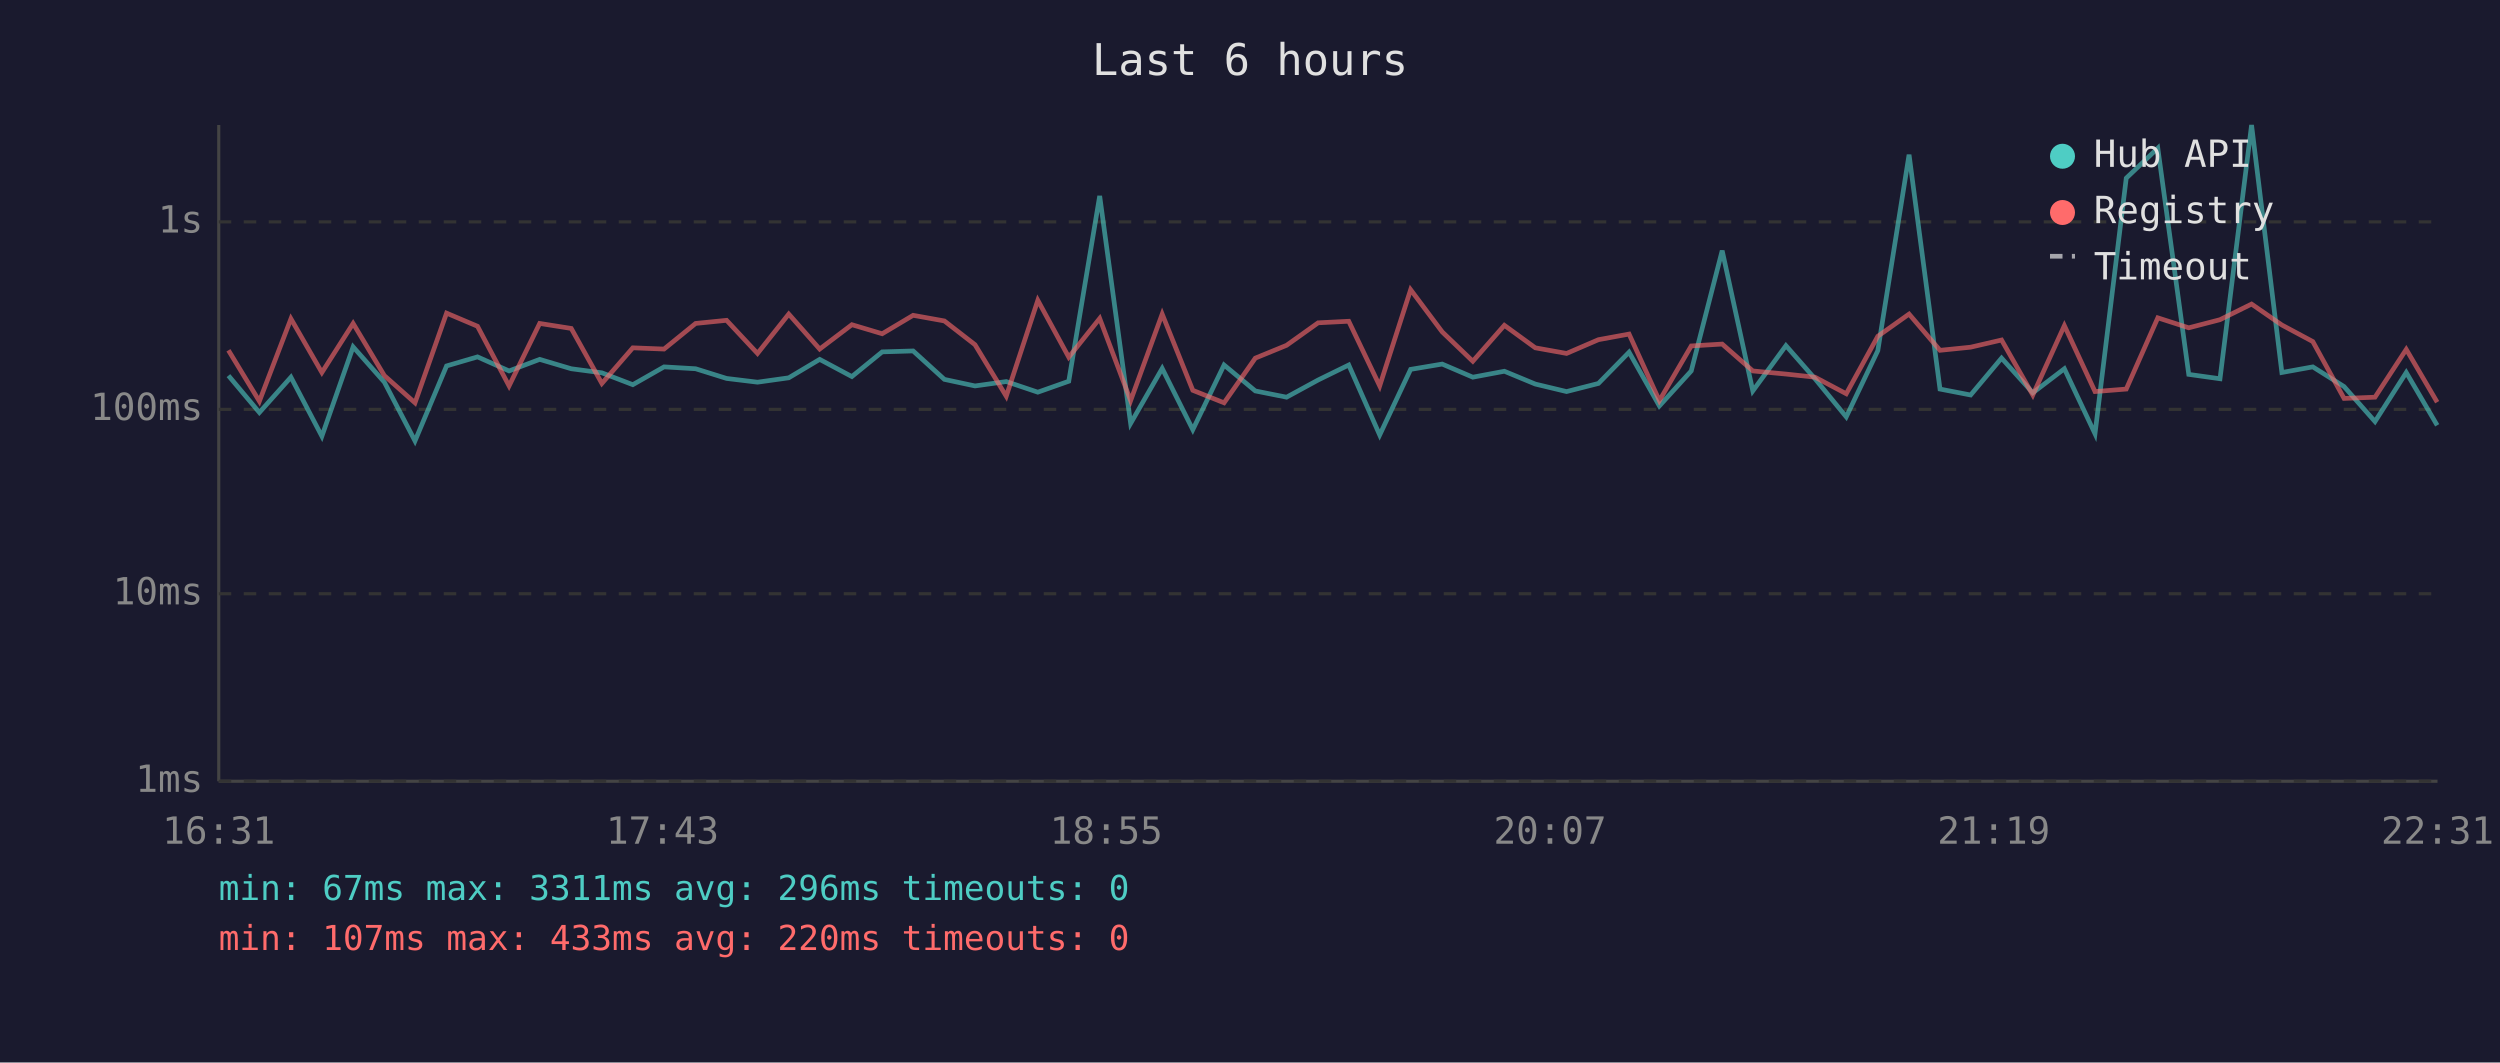
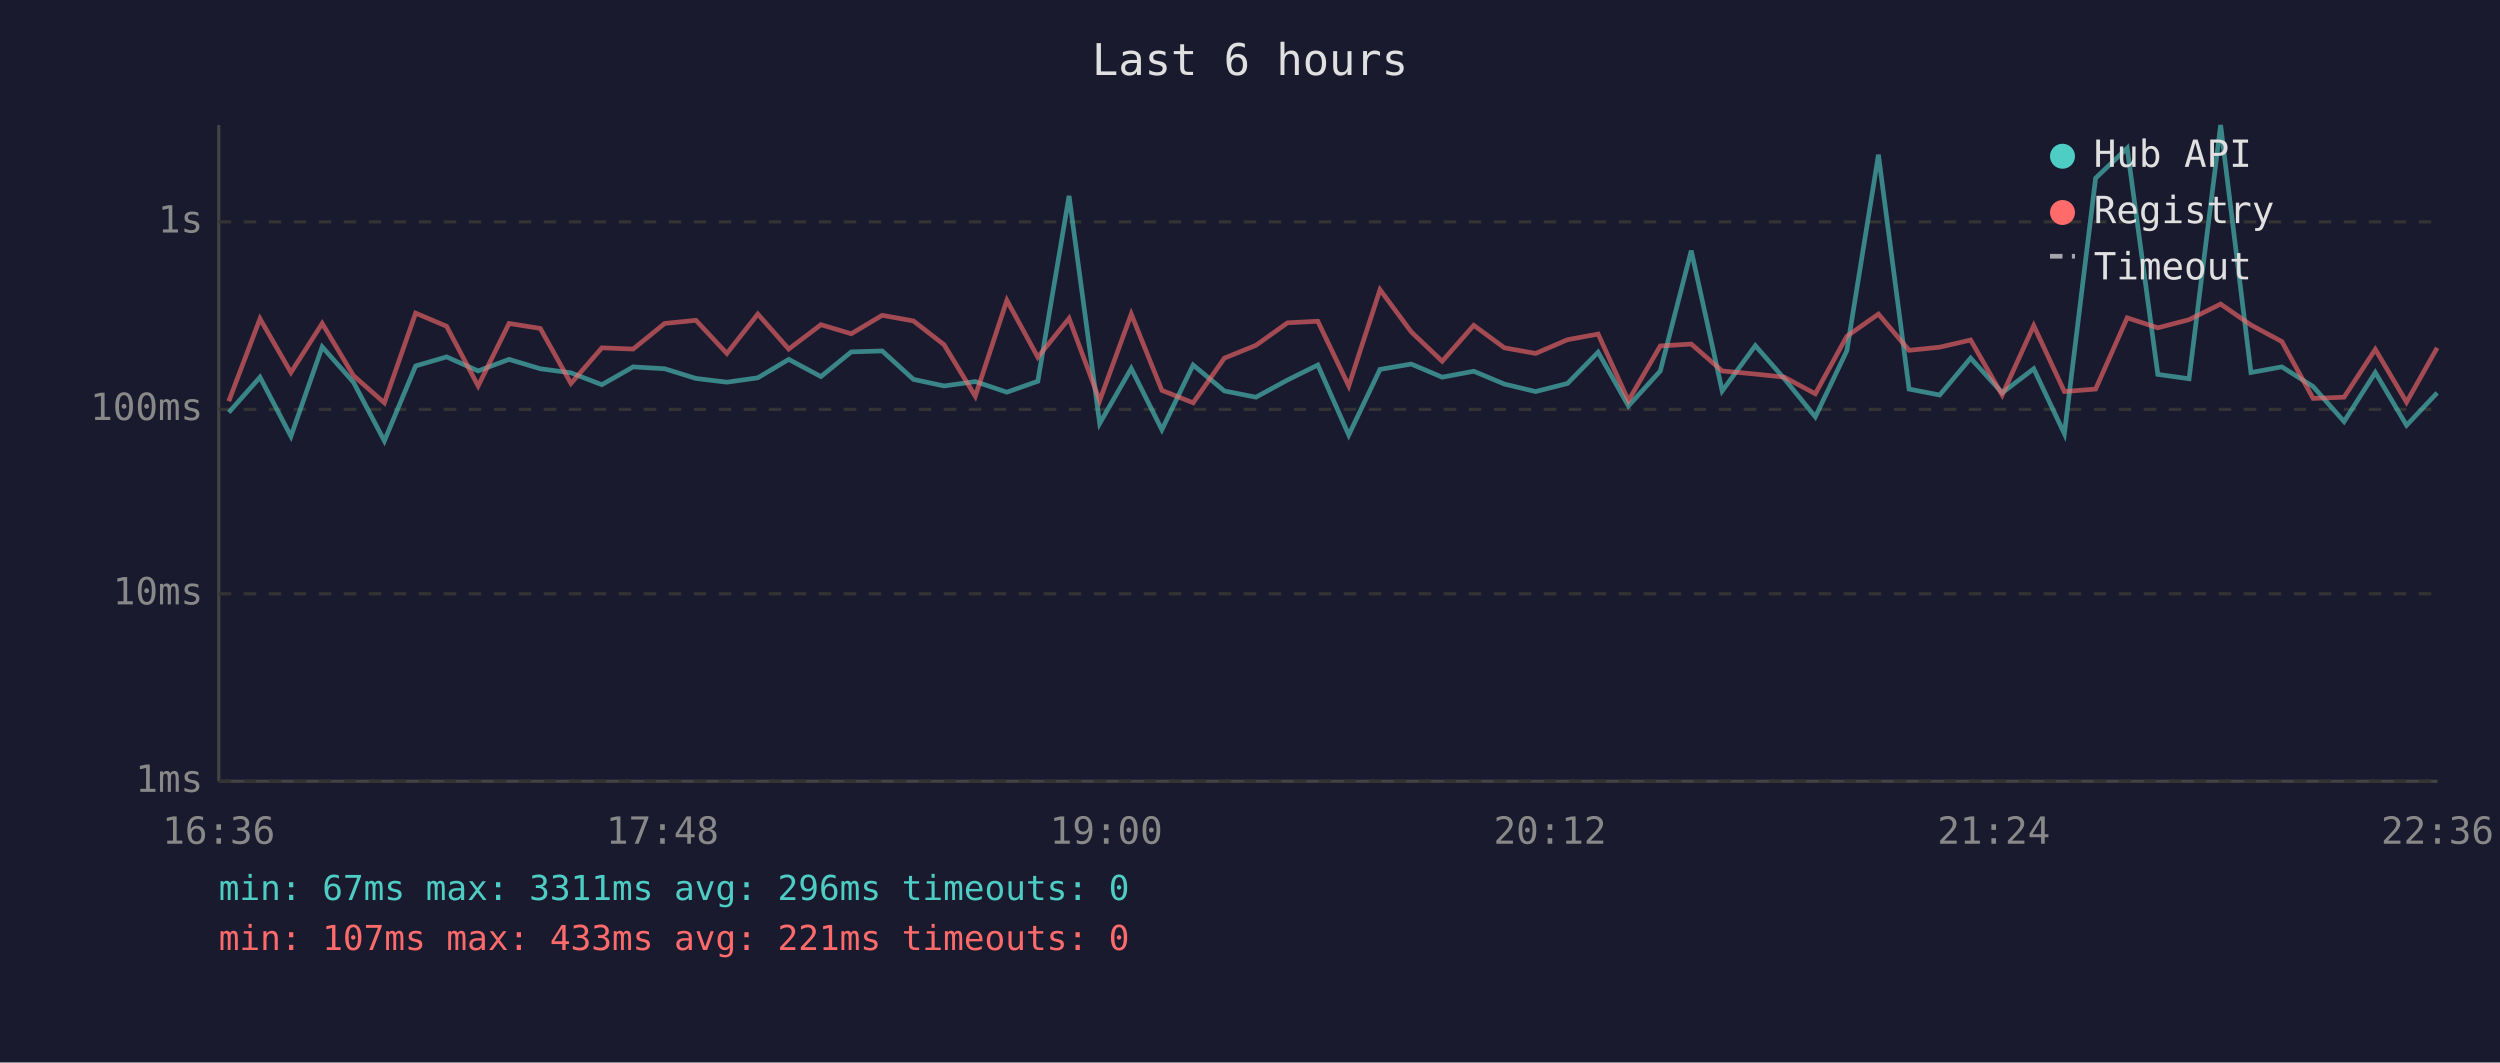
<svg xmlns="http://www.w3.org/2000/svg" viewBox="0 0 800 340" font-family="monospace" font-size="12">
  <rect width="800" height="340" fill="#1a1a2e" />
  <text x="400" y="24" fill="#e0e0e0" font-size="14" text-anchor="middle">Last 6 hours</text>
  <line x1="70" y1="40" x2="70" y2="250" stroke="#444" stroke-width="1" />
  <line x1="70" y1="250" x2="780" y2="250" stroke="#444" stroke-width="1" />
  <line x1="70" y1="250" x2="780" y2="250" stroke="#333" stroke-width="1" stroke-dasharray="4" />
  <text x="65" y="250" fill="#888" text-anchor="end" dominant-baseline="middle">1ms</text>
  <line x1="70" y1="190" x2="780" y2="190" stroke="#333" stroke-width="1" stroke-dasharray="4" />
  <text x="65" y="190" fill="#888" text-anchor="end" dominant-baseline="middle">10ms</text>
  <line x1="70" y1="131" x2="780" y2="131" stroke="#333" stroke-width="1" stroke-dasharray="4" />
  <text x="65" y="131" fill="#888" text-anchor="end" dominant-baseline="middle">100ms</text>
  <line x1="70" y1="71" x2="780" y2="71" stroke="#333" stroke-width="1" stroke-dasharray="4" />
  <text x="65" y="71" fill="#888" text-anchor="end" dominant-baseline="middle">1s</text>
-   <text x="70" y="270" fill="#888" text-anchor="middle">16:31</text>
-   <text x="212" y="270" fill="#888" text-anchor="middle">17:43</text>
-   <text x="354" y="270" fill="#888" text-anchor="middle">18:55</text>
-   <text x="496" y="270" fill="#888" text-anchor="middle">20:07</text>
-   <text x="638" y="270" fill="#888" text-anchor="middle">21:19</text>
-   <text x="780" y="270" fill="#888" text-anchor="middle">22:31</text>
-   <polyline points="73.1,120.2 83.0,132.0 93.1,120.7 103.0,139.6 113.0,111.0 123.0,122.3 132.8,141.1 142.9,117.1 152.8,114.2 162.9,118.7 172.7,115.0 182.8,118.0 192.6,119.3 202.5,123.1 212.5,117.4 222.6,118.0 232.5,121.1 242.4,122.3 252.4,120.9 262.3,115.0 272.6,120.5 282.3,112.6 292.2,112.3 302.2,121.4 312.0,123.5 322.0,122.1 332.1,125.5 342.0,122.0 351.9,62.7 361.8,135.5 371.9,117.9 381.7,137.5 391.7,116.8 401.7,125.1 411.7,127.1 421.8,121.6 431.6,116.8 441.5,139.2 451.4,118.2 461.5,116.5 471.3,120.7 481.4,118.8 491.3,122.9 501.3,125.3 511.5,122.7 521.3,112.7 531.0,129.9 541.2,118.7 551.1,80.2 560.9,125.1 571.5,110.6 580.8,121.2 590.8,133.4 600.9,112.2 610.9,49.5 620.8,124.5 630.6,126.4 640.5,114.6 650.5,125.7 660.6,118.0 670.4,138.8 680.4,57.0 690.5,47.4 700.4,119.8 710.4,121.2 720.5,40.0 730.2,119.2 740.1,117.4 750.1,123.7 760.0,134.9 770.0,119.2 779.9,136.1" fill="none" stroke="#4ecdc4" stroke-width="1.5" opacity="0.6" />
-   <polyline points="73.1,112.1 83.0,128.4 93.1,102.0 103.0,119.2 113.0,103.5 123.0,120.2 132.8,128.9 142.9,100.2 152.8,104.4 162.9,123.5 172.7,103.5 182.8,105.1 192.6,122.7 202.5,111.3 212.5,111.7 222.6,103.5 232.5,102.5 242.4,113.1 252.4,100.5 262.3,111.7 272.6,103.9 282.3,106.8 292.2,100.9 302.2,102.7 312.0,110.3 322.0,126.8 332.1,96.1 342.0,114.3 351.9,101.9 361.8,128.2 371.9,100.5 381.7,124.9 391.7,128.9 401.7,114.6 411.7,110.5 421.8,103.3 431.6,102.8 441.5,123.5 451.4,92.7 461.5,106.2 471.3,115.6 481.4,104.1 491.3,111.3 501.3,113.1 511.5,108.7 521.3,106.9 531.0,128.2 541.2,110.7 551.1,110.1 560.9,118.7 571.5,119.7 580.8,120.7 590.8,126.0 600.9,107.6 610.9,100.5 620.8,112.1 630.6,111.1 640.5,108.8 650.5,126.4 660.6,104.2 670.4,125.3 680.4,124.5 690.5,101.7 700.4,104.9 710.4,102.3 720.5,97.3 730.2,104.0 740.1,109.3 750.1,127.5 760.0,127.1 770.0,111.8 779.9,128.7" fill="none" stroke="#ff6b6b" stroke-width="1.5" opacity="0.6" />
+   <text x="70" y="270" fill="#888" text-anchor="middle">16:36</text>
+   <text x="212" y="270" fill="#888" text-anchor="middle">17:48</text>
+   <text x="354" y="270" fill="#888" text-anchor="middle">19:00</text>
+   <text x="496" y="270" fill="#888" text-anchor="middle">20:12</text>
+   <text x="638" y="270" fill="#888" text-anchor="middle">21:24</text>
+   <text x="780" y="270" fill="#888" text-anchor="middle">22:36</text>
+   <polyline points="73.2,132.0 83.2,120.7 93.1,139.6 103.1,111.0 113.1,122.3 123.0,141.1 133.0,117.1 142.9,114.2 153.0,118.7 162.9,115.0 172.9,118.0 182.7,119.3 192.6,123.1 202.6,117.4 212.7,118.0 222.7,121.1 232.6,122.3 242.5,120.9 252.4,115.0 262.7,120.5 272.4,112.6 282.3,112.3 292.3,121.4 302.1,123.5 312.1,122.1 322.2,125.5 332.1,122.0 342.1,62.7 351.9,135.5 362.0,117.9 371.8,137.5 381.8,116.8 391.8,125.1 401.9,127.1 412.0,121.6 421.7,116.8 431.6,139.2 441.6,118.2 451.6,116.5 461.5,120.7 471.6,118.8 481.4,122.9 491.4,125.3 501.6,122.7 511.4,112.7 521.1,129.9 531.3,118.7 541.2,80.2 551.1,125.1 561.7,110.6 571.0,121.2 580.9,133.4 591.0,112.2 601.1,49.5 610.9,124.5 620.7,126.4 630.6,114.6 640.7,125.7 650.8,118.0 660.6,138.8 670.6,57.0 680.7,47.4 690.5,119.8 700.5,121.2 710.6,40.0 720.3,119.2 730.2,117.4 740.2,123.7 750.1,134.9 760.1,119.2 770.1,136.1 779.9,125.7" fill="none" stroke="#4ecdc4" stroke-width="1.5" opacity="0.6" />
+   <polyline points="73.2,128.4 83.2,102.0 93.1,119.2 103.1,103.5 113.1,120.2 123.0,128.9 133.0,100.2 142.9,104.4 153.0,123.5 162.9,103.5 172.9,105.1 182.7,122.7 192.6,111.3 202.6,111.7 212.7,103.5 222.7,102.5 232.6,113.1 242.5,100.5 252.4,111.7 262.7,103.9 272.4,106.8 282.3,100.9 292.3,102.7 302.1,110.3 312.1,126.8 322.2,96.1 332.1,114.3 342.1,101.9 351.9,128.2 362.0,100.5 371.8,124.9 381.8,128.9 391.8,114.6 401.9,110.5 412.0,103.3 421.7,102.8 431.6,123.5 441.6,92.7 451.6,106.2 461.5,115.6 471.6,104.1 481.4,111.3 491.4,113.1 501.6,108.7 511.4,106.9 521.1,128.2 531.3,110.7 541.2,110.1 551.1,118.7 561.7,119.7 571.0,120.7 580.9,126.0 591.0,107.6 601.1,100.5 610.9,112.1 620.7,111.1 630.6,108.8 640.7,126.4 650.8,104.2 660.6,125.3 670.6,124.5 680.7,101.7 690.5,104.9 700.5,102.3 710.6,97.3 720.3,104.0 730.2,109.3 740.2,127.5 750.1,127.1 760.1,111.8 770.1,128.7 779.9,111.3" fill="none" stroke="#ff6b6b" stroke-width="1.5" opacity="0.6" />
  <circle cx="660" cy="50" r="4" fill="#4ecdc4" />
  <text x="670" y="50" fill="#e0e0e0" dominant-baseline="middle">Hub API</text>
  <circle cx="660" cy="68" r="4" fill="#ff6b6b" />
  <text x="670" y="68" fill="#e0e0e0" dominant-baseline="middle">Registry</text>
  <line x1="656" y1="82" x2="664" y2="82" stroke="#e0e0e0" stroke-width="1.5" stroke-dasharray="4,3" opacity="0.7" />
  <text x="670" y="86" fill="#e0e0e0" dominant-baseline="middle">Timeout</text>
  <text x="70" y="288" fill="#4ecdc4" font-size="11">min: 67ms  max: 3311ms  avg: 296ms  timeouts: 0</text>
-   <text x="70" y="304" fill="#ff6b6b" font-size="11">min: 107ms  max: 433ms  avg: 220ms  timeouts: 0</text>
+   <text x="70" y="304" fill="#ff6b6b" font-size="11">min: 107ms  max: 433ms  avg: 221ms  timeouts: 0</text>
</svg>
